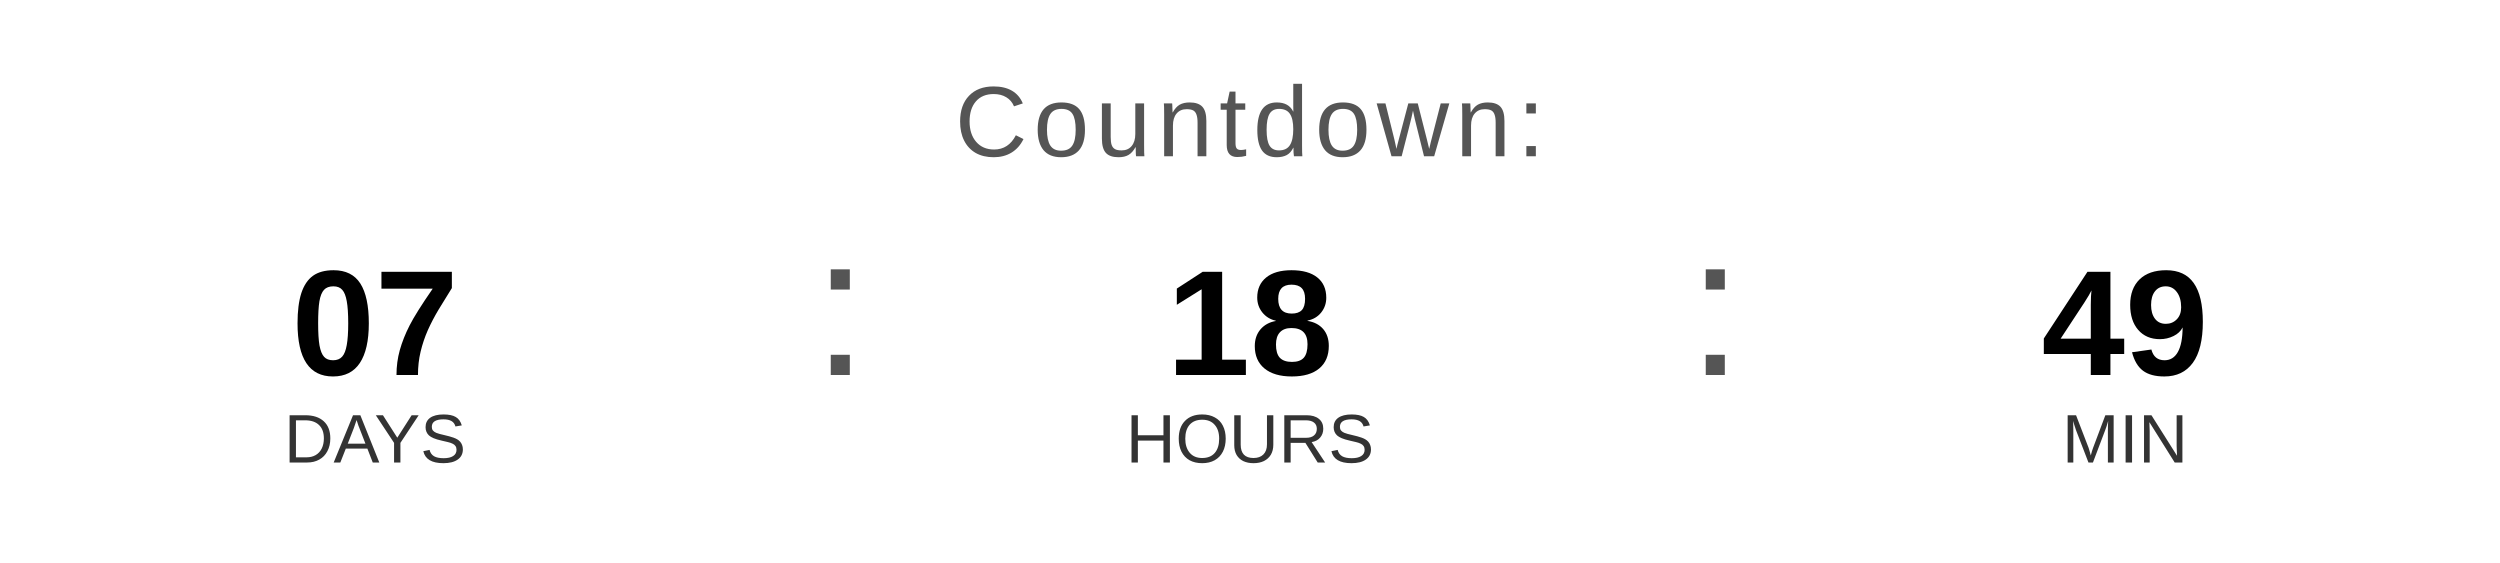
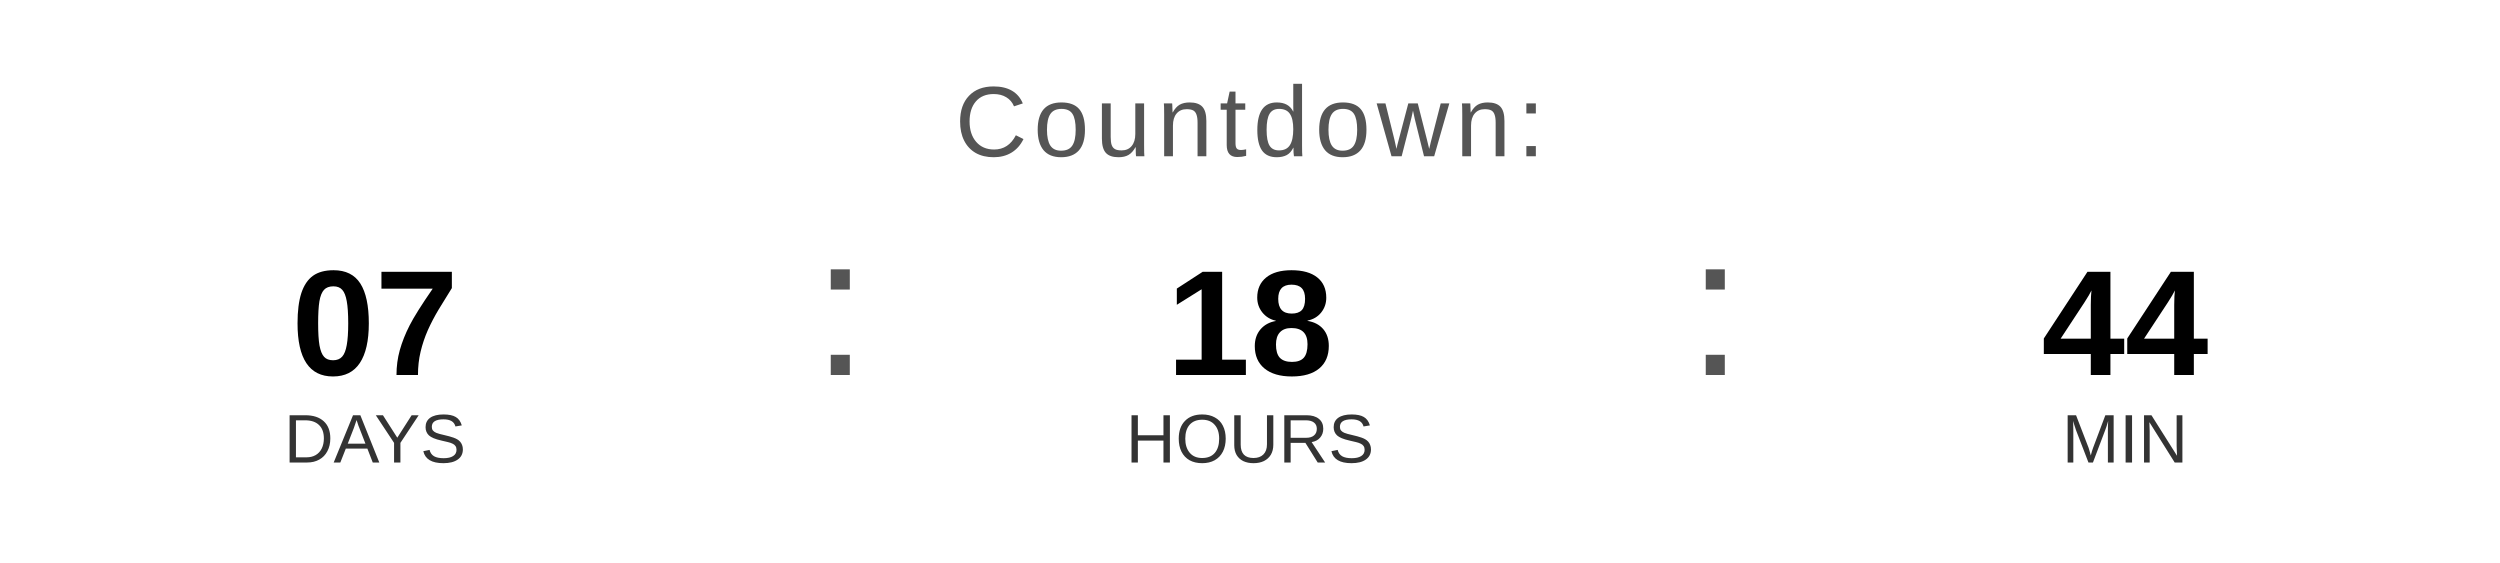
<svg xmlns="http://www.w3.org/2000/svg" width="400" height="90" viewBox="0 0 400 90">
  <text x="200" y="25" font-family="Arial, Helvetica, sans-serif" font-size="16" fill="#555555" text-anchor="middle" letter-spacing="1">
    Countdown:
  </text>
  <text x="60" y="60" font-family="Arial, Helvetica, sans-serif" font-size="24" font-weight="bold" fill="#000000" text-anchor="middle">07</text>
  <text x="60" y="74" font-family="Arial, Helvetica, sans-serif" font-size="11" fill="#333333" text-anchor="middle">DAYS</text>
  <text x="130" y="60" font-family="Arial, sans-serif" font-size="32" fill="#555555">:</text>
  <text x="200" y="60" font-family="Arial, Helvetica, sans-serif" font-size="24" font-weight="bold" fill="#000000" text-anchor="middle">18</text>
  <text x="200" y="74" font-family="Arial, Helvetica, sans-serif" font-size="11" fill="#333333" text-anchor="middle">HOURS</text>
  <text x="270" y="60" font-family="Arial, sans-serif" font-size="32" fill="#555555">:</text>
-   <text x="340" y="60" font-family="Arial, Helvetica, sans-serif" font-size="24" font-weight="bold" fill="#000000" text-anchor="middle">49</text>
+   <text x="340" y="60" font-family="Arial, Helvetica, sans-serif" font-size="24" font-weight="bold" fill="#000000" text-anchor="middle">44</text>
  <text x="340" y="74" font-family="Arial, Helvetica, sans-serif" font-size="11" fill="#333333" text-anchor="middle">MIN</text>
</svg>
